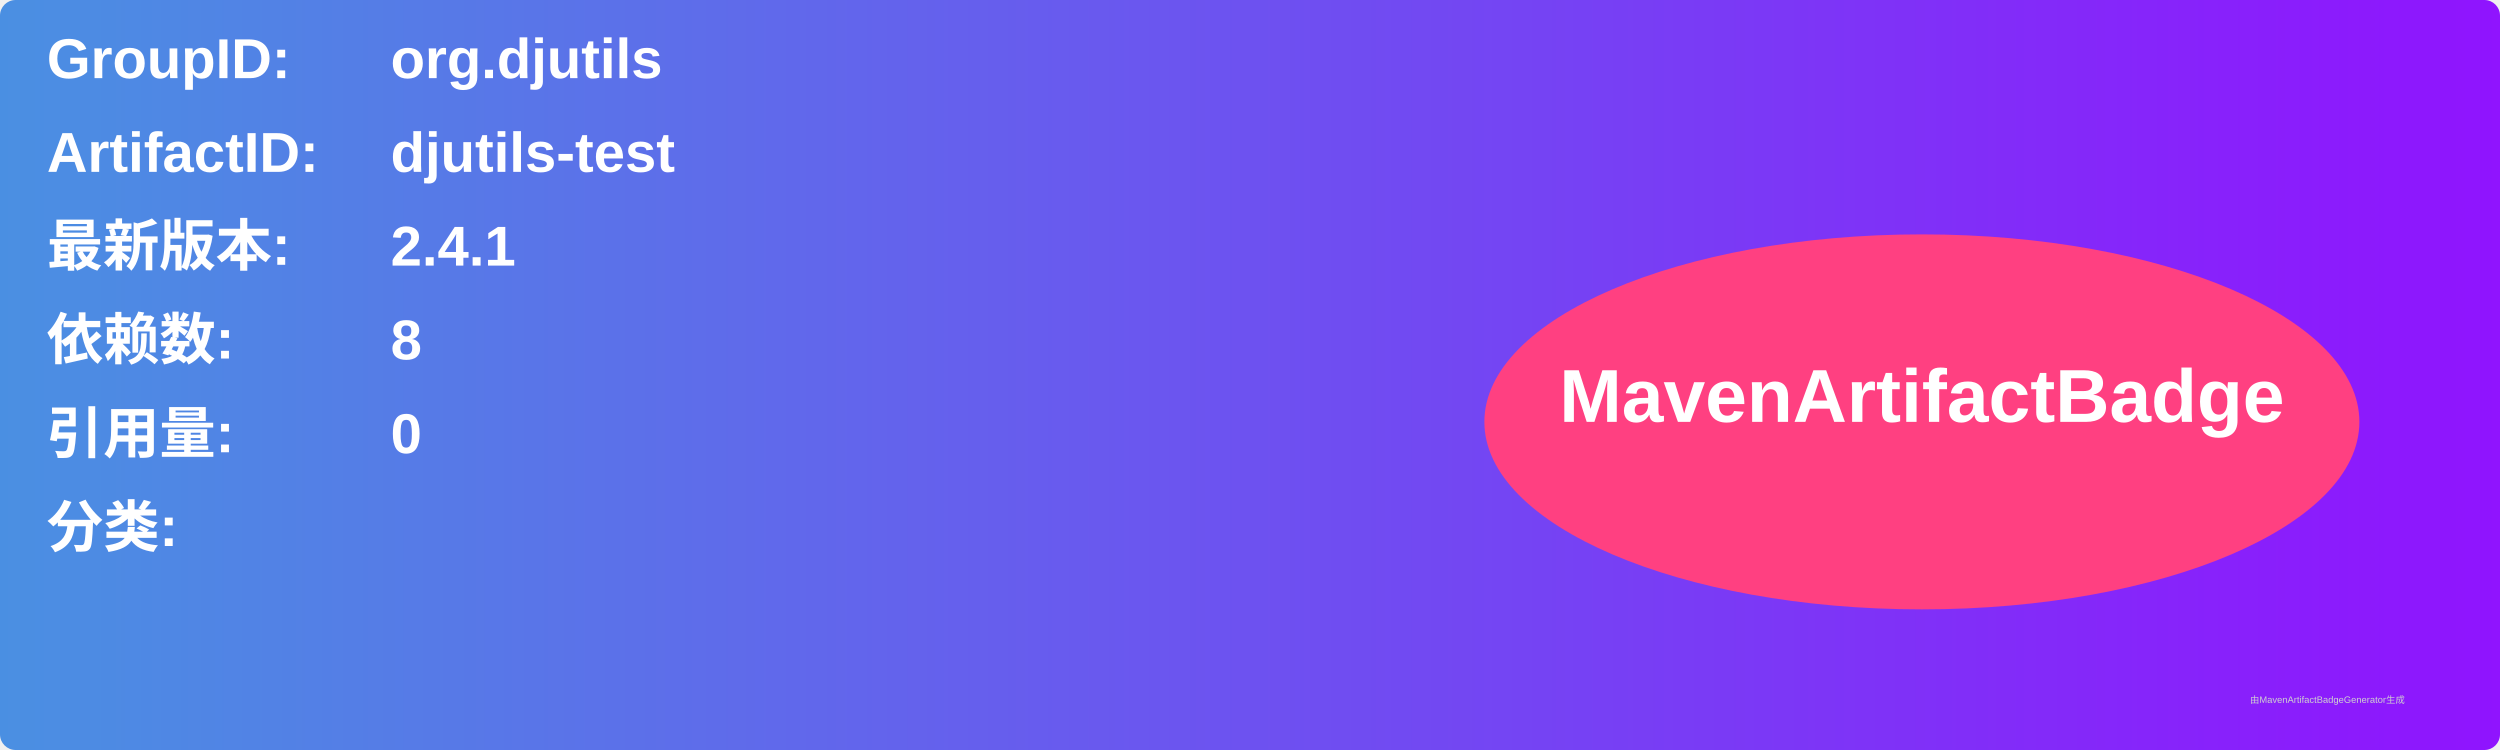
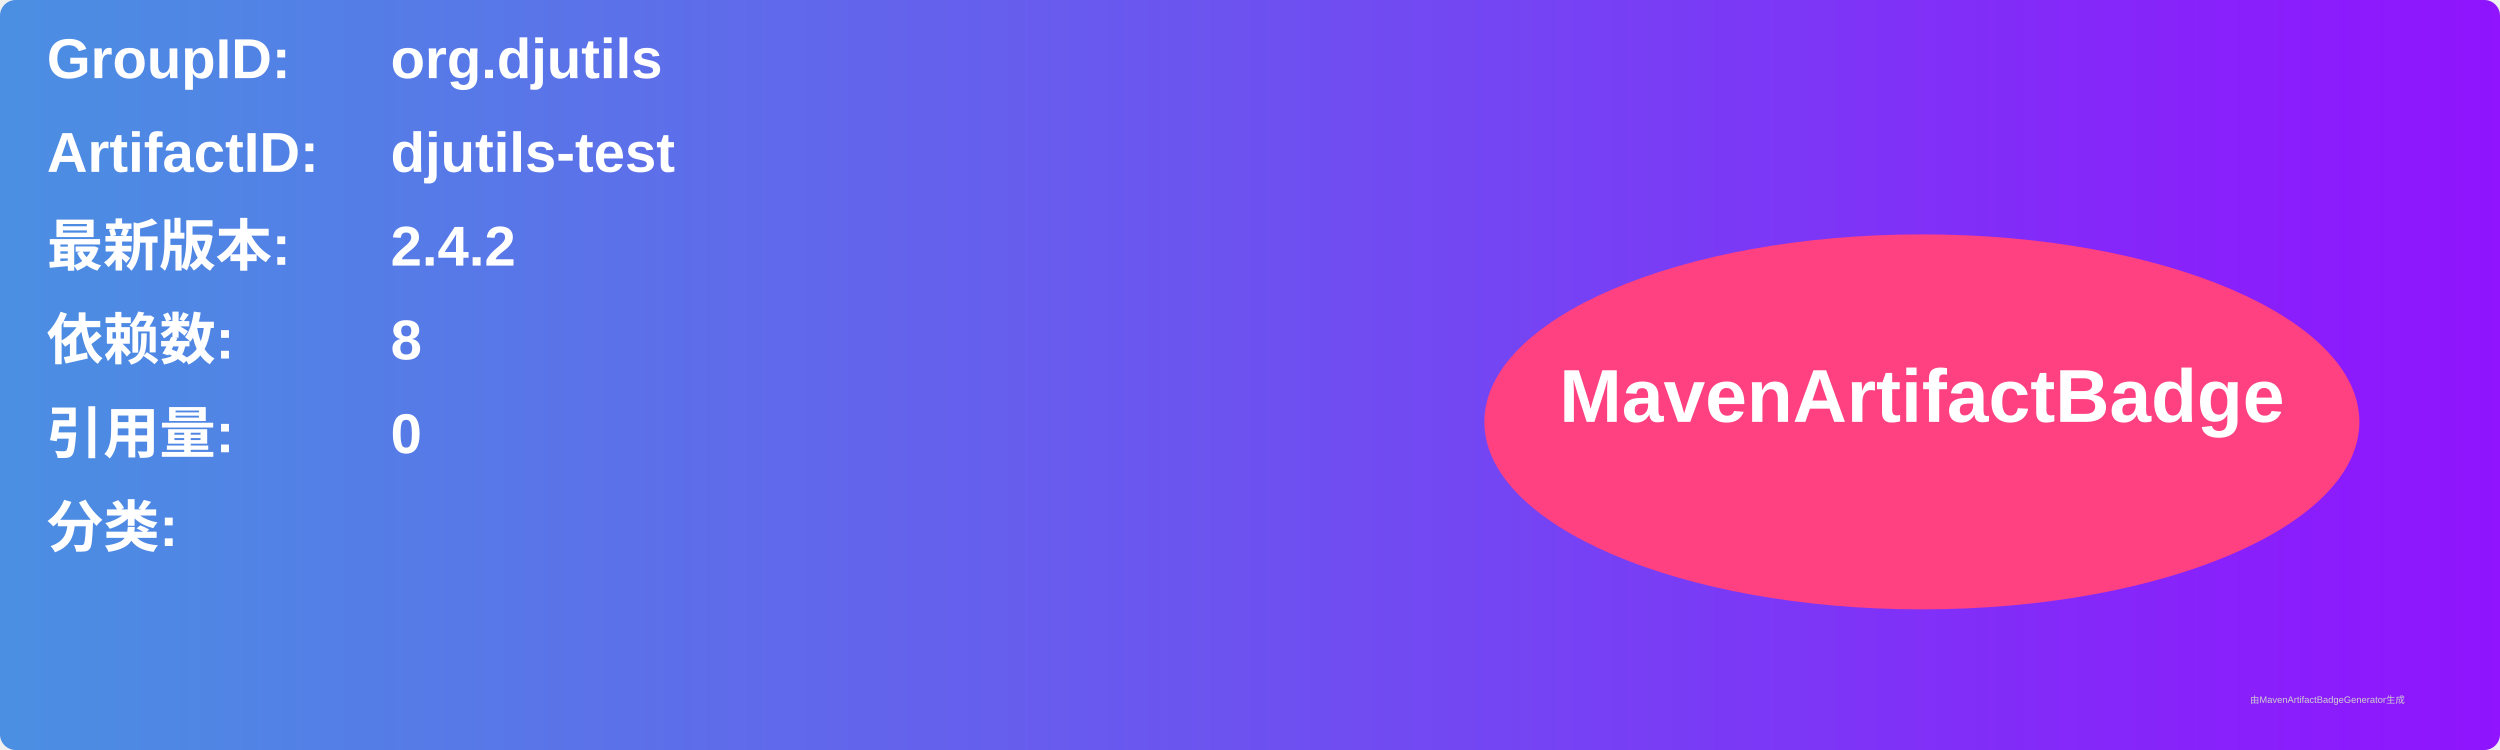
<svg xmlns="http://www.w3.org/2000/svg" width="800" height="240" viewBox="0 0 800 240">
  <linearGradient id="grad" x1="0%" y1="0%" x2="100%" y2="0%">
    <stop offset="0%" stop-color="#4a90e2" />
    <stop offset="100%" stop-color="#9013fe" />
  </linearGradient>
  <rect width="100%" height="100%" rx="5" ry="5" fill="url(#grad)" />
  <g transform="translate(15, 15)">
    <text x="0" y="10" font-family="Arial" font-size="18" fill="white" font-weight="bold" width="260">GroupID:</text>
    <text x="110" y="10" font-family="Arial" font-size="18" fill="white" font-weight="bold" width="460">org.djutils</text>
    <text x="0" y="40" font-family="Arial" font-size="18" fill="white" font-weight="bold" width="260">ArtifactID:</text>
    <text x="110" y="40" font-family="Arial" font-size="18" fill="white" font-weight="bold" width="460">djutils-test</text>
    <text x="0" y="70" font-family="Arial" font-size="18" fill="white" font-weight="bold">最新版本:</text>
    <text x="110" y="70" font-family="Arial" font-size="18" fill="white" font-weight="bold">
-       <tspan font-weight="bold">2.4.1</tspan>
+       <tspan font-weight="bold">2.4.2</tspan>
    </text>
    <text x="0" y="100" font-family="Arial" font-size="18" fill="white" font-weight="bold">依赖数: </text>
    <text x="110" y="100" font-family="Arial" font-size="18" fill="white">
      <tspan font-weight="bold">8</tspan>
    </text>
    <text x="0" y="130" font-family="Arial" font-size="18" fill="white" font-weight="bold">引用量: </text>
    <text x="110" y="130" font-family="Arial" font-size="18" fill="white">
      <tspan font-weight="bold">0</tspan>
    </text>
    <text x="0" y="160" font-family="Arial" font-size="18" fill="white" font-weight="bold">分类:</text>
    <text x="10" y="190" font-family="Arial" font-size="10" fill="white">
      <tspan font-weight="bold" />
    </text>
    <ellipse cx="600" cy="120" rx="140" ry="60" fill="#ff4081" />
    <text x="600" y="120" text-anchor="middle" font-family="Arial" font-size="24" fill="white" font-weight="bold">MavenArtifactBadge</text>
  </g>
  <text x="720" y="225" font-family="Arial" font-size="3" fill="#d0d0d0">由MavenArtifactBadgeGenerator生成</text>
</svg>
